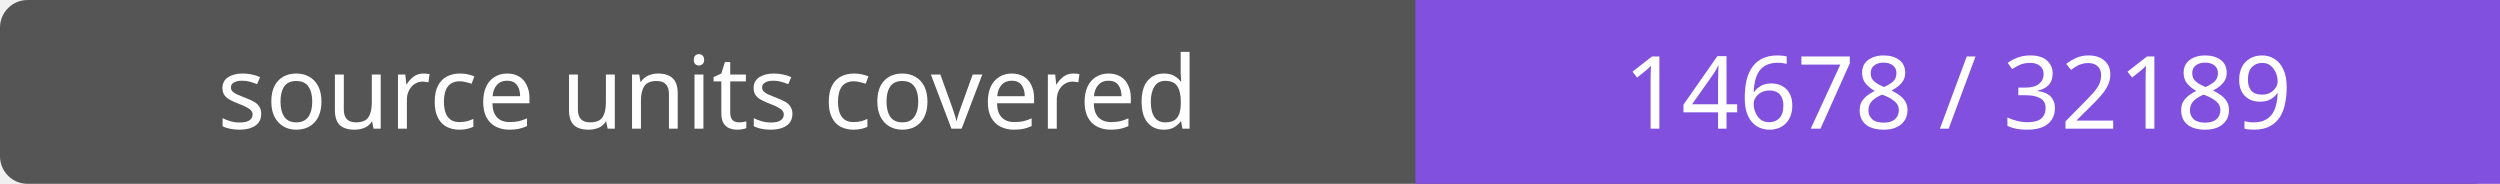
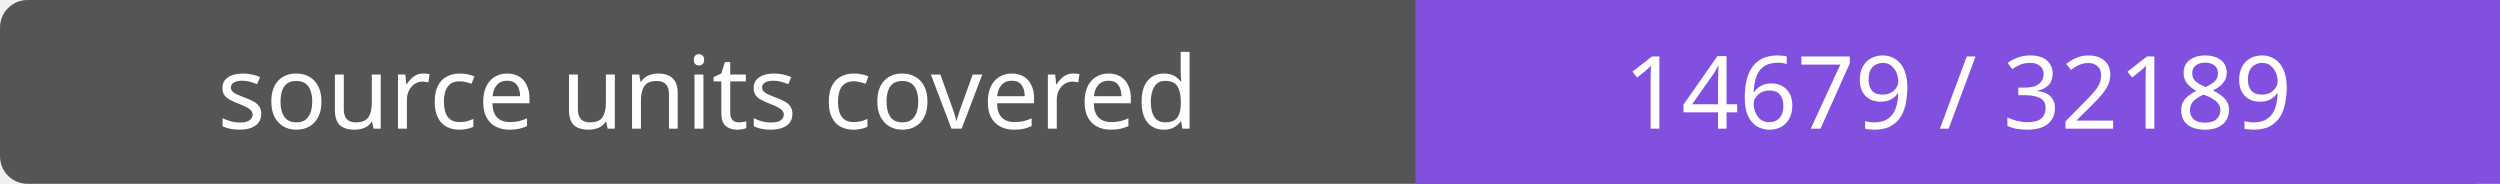
- <svg xmlns="http://www.w3.org/2000/svg" width="272" height="20" role="img" aria-label="source units covered: 14678 / 32189">
+ <svg xmlns="http://www.w3.org/2000/svg" width="272" height="20" role="img" aria-label="source units covered: 14679 / 32189">
  <rect width="272" height="20" rx="3" fill="#555" />
  <path fill="#8250df" d="M154 0h118v20H154z" />
  <g fill="#fff" text-anchor="middle" font-family="Verdana,sans-serif" font-size="11">
    <text x="77.0" y="14">source units covered</text>
-     <text x="213.0" y="14">14678 / 32189</text>
+     <text x="213.0" y="14">14679 / 32189</text>
  </g>
</svg>
